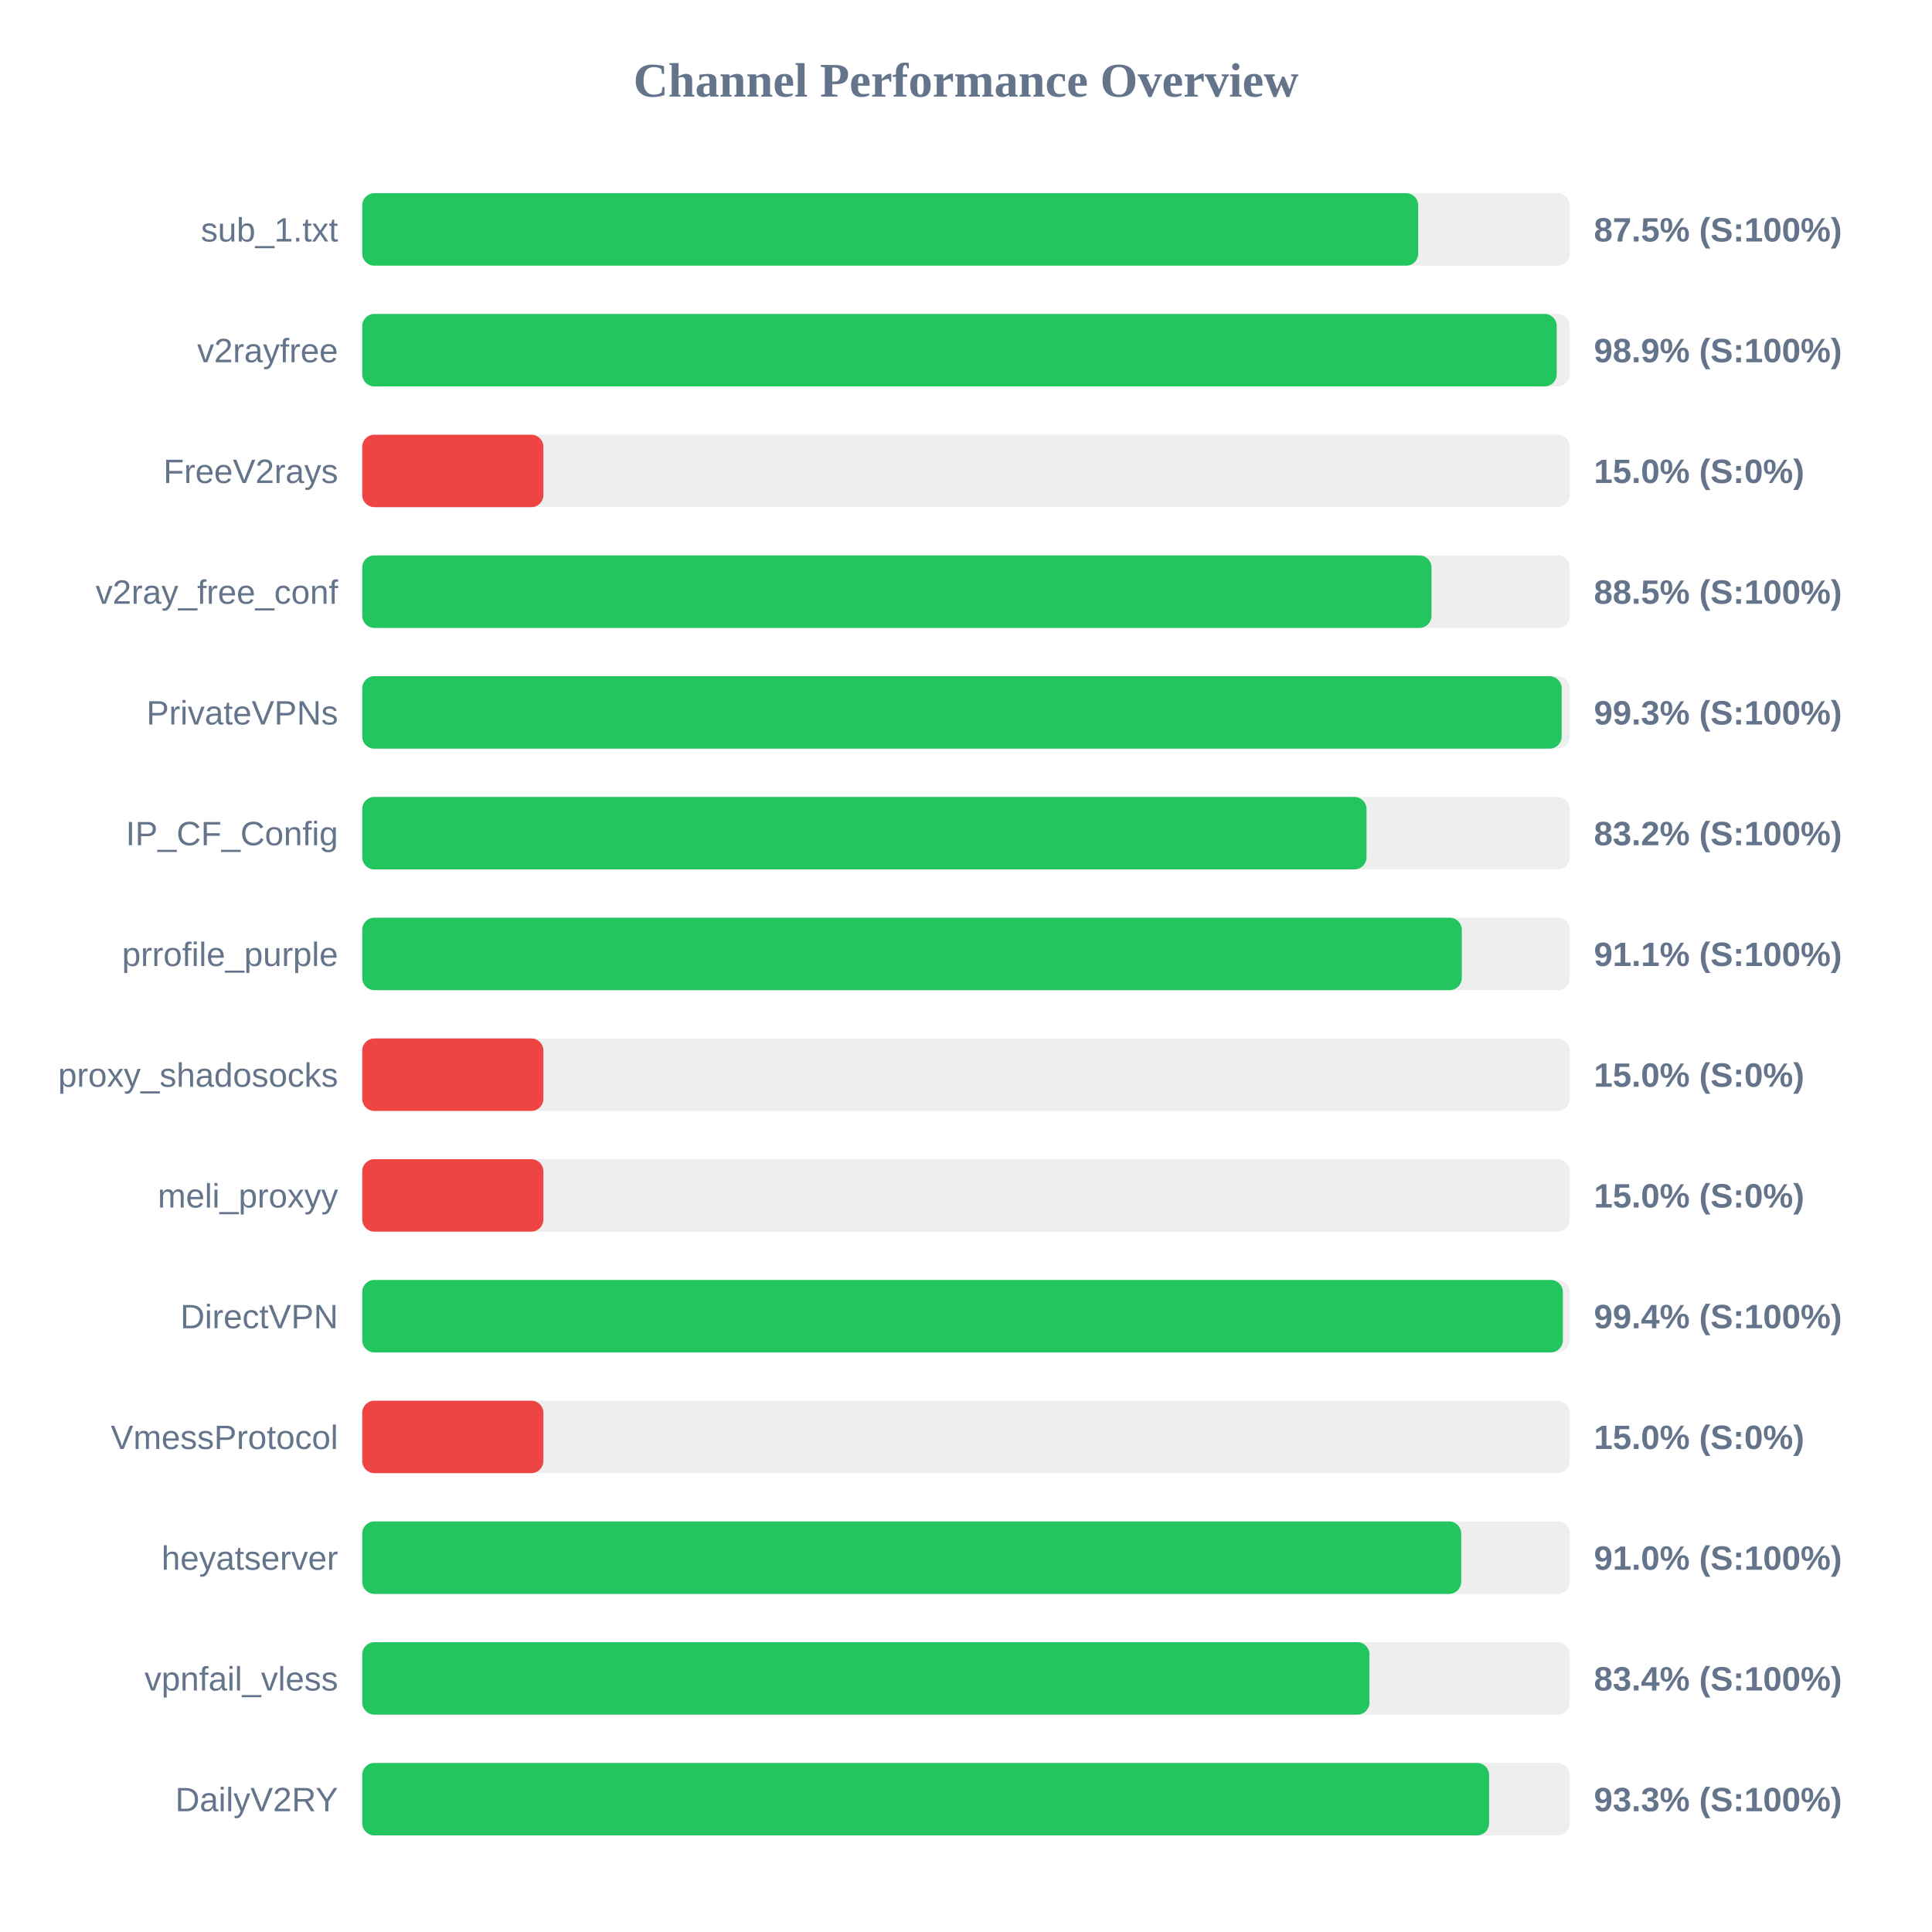
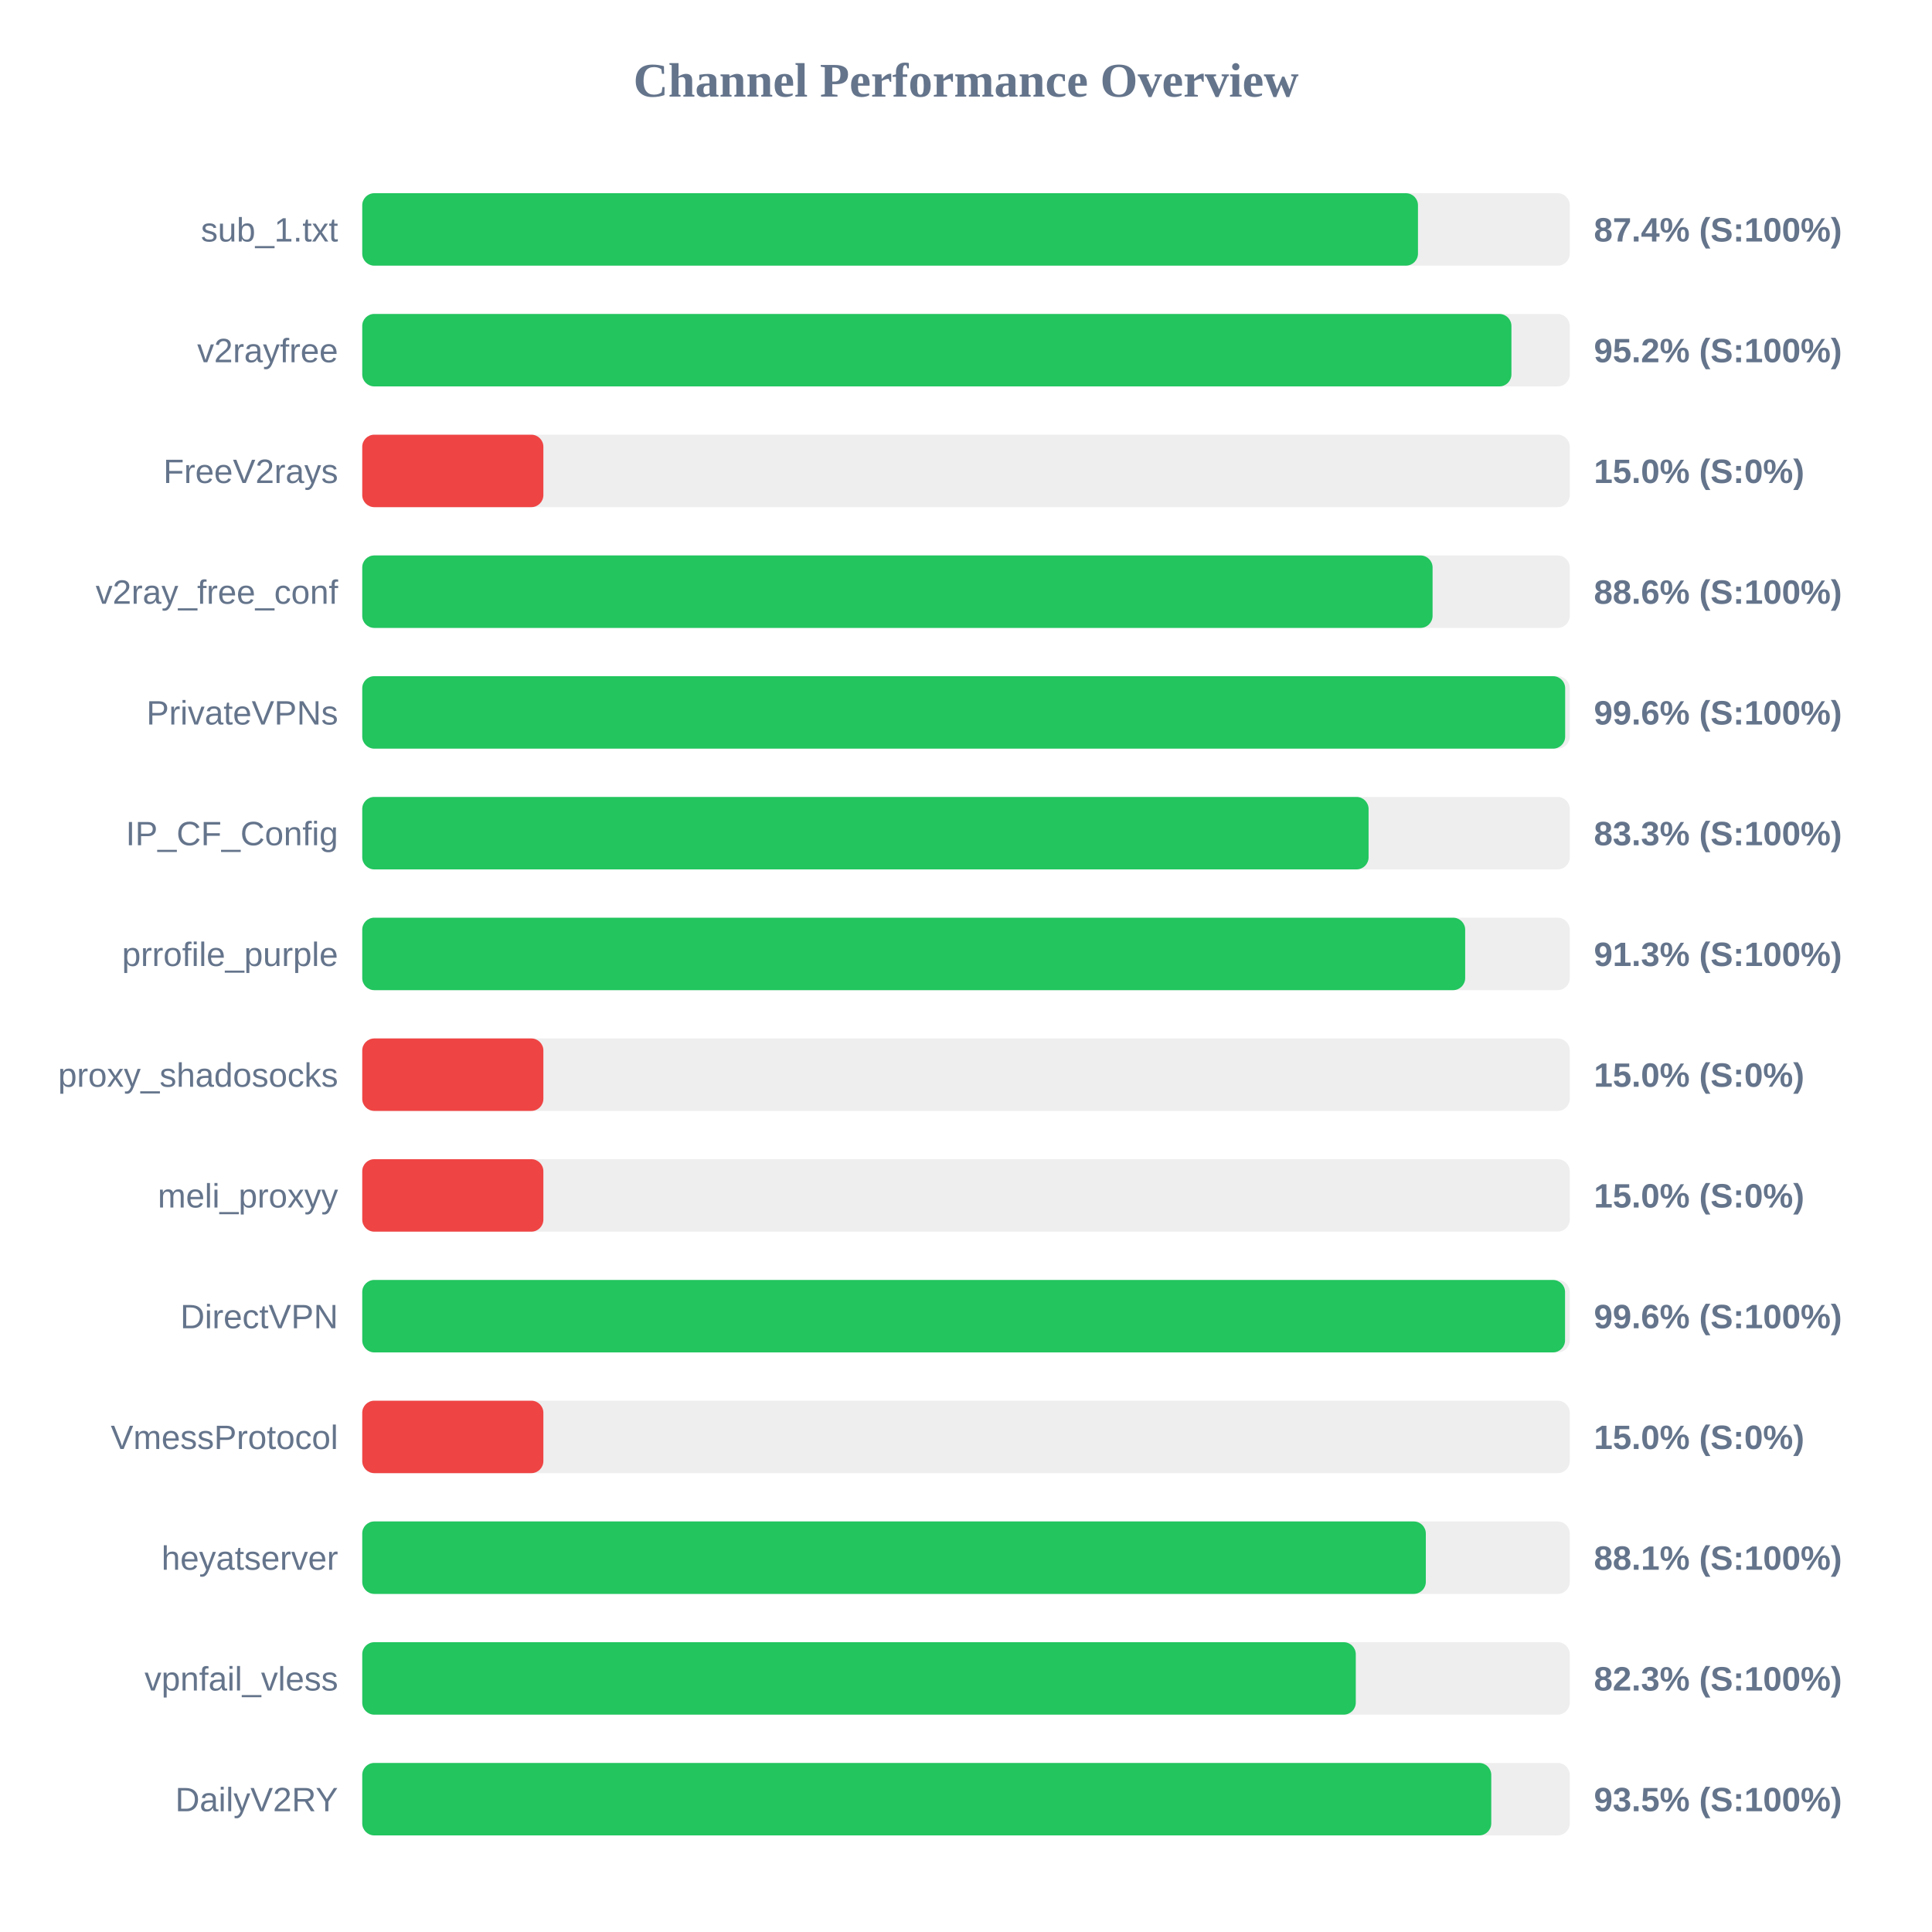
<svg xmlns="http://www.w3.org/2000/svg" width="800" height="800" version="1.1">
  <style>
        .row { font: 14px Arial; fill: #64748b; }
        .score { font: bold 14px Arial; fill: #64748b; }
    </style>
  <text x="400" y="40" text-anchor="middle" font-size="20px" font-weight="bold" fill="#64748b">Channel Performance Overview</text>
  <rect x="150" y="80" width="500" height="30" fill="#eee" rx="5" />
-   <rect x="150" y="80" width="437.25" height="30" fill="#22c55e" rx="5" />
+   <rect x="150" y="80" width="437.15" height="30" fill="#22c55e" rx="5" />
  <text x="140" y="100" text-anchor="end" class="row">sub_1.txt</text>
-   <text x="660" y="100" text-anchor="start" class="score">87.5% (S:100%)</text>
+   <text x="660" y="100" text-anchor="start" class="score">87.4% (S:100%)</text>
  <rect x="150" y="130" width="500" height="30" fill="#eee" rx="5" />
-   <rect x="150" y="130" width="494.6" height="30" fill="#22c55e" rx="5" />
+   <rect x="150" y="130" width="475.85" height="30" fill="#22c55e" rx="5" />
  <text x="140" y="150" text-anchor="end" class="row">v2rayfree</text>
-   <text x="660" y="150" text-anchor="start" class="score">98.9% (S:100%)</text>
+   <text x="660" y="150" text-anchor="start" class="score">95.2% (S:100%)</text>
  <rect x="150" y="180" width="500" height="30" fill="#eee" rx="5" />
  <rect x="150" y="180" width="75.0" height="30" fill="#ef4444" rx="5" />
  <text x="140" y="200" text-anchor="end" class="row">FreeV2rays</text>
  <text x="660" y="200" text-anchor="start" class="score">15.0% (S:0%)</text>
  <rect x="150" y="230" width="500" height="30" fill="#eee" rx="5" />
-   <rect x="150" y="230" width="442.75" height="30" fill="#22c55e" rx="5" />
+   <rect x="150" y="230" width="443.2" height="30" fill="#22c55e" rx="5" />
  <text x="140" y="250" text-anchor="end" class="row">v2ray_free_conf</text>
-   <text x="660" y="250" text-anchor="start" class="score">88.5% (S:100%)</text>
+   <text x="660" y="250" text-anchor="start" class="score">88.6% (S:100%)</text>
  <rect x="150" y="280" width="500" height="30" fill="#eee" rx="5" />
-   <rect x="150" y="280" width="496.65" height="30" fill="#22c55e" rx="5" />
+   <rect x="150" y="280" width="498.1" height="30" fill="#22c55e" rx="5" />
  <text x="140" y="300" text-anchor="end" class="row">PrivateVPNs</text>
-   <text x="660" y="300" text-anchor="start" class="score">99.3% (S:100%)</text>
+   <text x="660" y="300" text-anchor="start" class="score">99.6% (S:100%)</text>
  <rect x="150" y="330" width="500" height="30" fill="#eee" rx="5" />
-   <rect x="150" y="330" width="415.85" height="30" fill="#22c55e" rx="5" />
+   <rect x="150" y="330" width="416.7" height="30" fill="#22c55e" rx="5" />
  <text x="140" y="350" text-anchor="end" class="row">IP_CF_Config</text>
-   <text x="660" y="350" text-anchor="start" class="score">83.2% (S:100%)</text>
+   <text x="660" y="350" text-anchor="start" class="score">83.3% (S:100%)</text>
  <rect x="150" y="380" width="500" height="30" fill="#eee" rx="5" />
-   <rect x="150" y="380" width="455.3" height="30" fill="#22c55e" rx="5" />
+   <rect x="150" y="380" width="456.7" height="30" fill="#22c55e" rx="5" />
  <text x="140" y="400" text-anchor="end" class="row">prrofile_purple</text>
-   <text x="660" y="400" text-anchor="start" class="score">91.1% (S:100%)</text>
+   <text x="660" y="400" text-anchor="start" class="score">91.3% (S:100%)</text>
  <rect x="150" y="430" width="500" height="30" fill="#eee" rx="5" />
  <rect x="150" y="430" width="75.0" height="30" fill="#ef4444" rx="5" />
  <text x="140" y="450" text-anchor="end" class="row">proxy_shadosocks</text>
  <text x="660" y="450" text-anchor="start" class="score">15.0% (S:0%)</text>
  <rect x="150" y="480" width="500" height="30" fill="#eee" rx="5" />
  <rect x="150" y="480" width="75.0" height="30" fill="#ef4444" rx="5" />
  <text x="140" y="500" text-anchor="end" class="row">meli_proxyy</text>
  <text x="660" y="500" text-anchor="start" class="score">15.0% (S:0%)</text>
  <rect x="150" y="530" width="500" height="30" fill="#eee" rx="5" />
-   <rect x="150" y="530" width="497.15" height="30" fill="#22c55e" rx="5" />
+   <rect x="150" y="530" width="498.05" height="30" fill="#22c55e" rx="5" />
  <text x="140" y="550" text-anchor="end" class="row">DirectVPN</text>
-   <text x="660" y="550" text-anchor="start" class="score">99.4% (S:100%)</text>
+   <text x="660" y="550" text-anchor="start" class="score">99.6% (S:100%)</text>
  <rect x="150" y="580" width="500" height="30" fill="#eee" rx="5" />
  <rect x="150" y="580" width="75.0" height="30" fill="#ef4444" rx="5" />
  <text x="140" y="600" text-anchor="end" class="row">VmessProtocol</text>
  <text x="660" y="600" text-anchor="start" class="score">15.0% (S:0%)</text>
  <rect x="150" y="630" width="500" height="30" fill="#eee" rx="5" />
-   <rect x="150" y="630" width="455.05" height="30" fill="#22c55e" rx="5" />
+   <rect x="150" y="630" width="440.4" height="30" fill="#22c55e" rx="5" />
  <text x="140" y="650" text-anchor="end" class="row">heyatserver</text>
-   <text x="660" y="650" text-anchor="start" class="score">91.0% (S:100%)</text>
+   <text x="660" y="650" text-anchor="start" class="score">88.1% (S:100%)</text>
  <rect x="150" y="680" width="500" height="30" fill="#eee" rx="5" />
-   <rect x="150" y="680" width="417.05" height="30" fill="#22c55e" rx="5" />
+   <rect x="150" y="680" width="411.4" height="30" fill="#22c55e" rx="5" />
  <text x="140" y="700" text-anchor="end" class="row">vpnfail_vless</text>
-   <text x="660" y="700" text-anchor="start" class="score">83.4% (S:100%)</text>
+   <text x="660" y="700" text-anchor="start" class="score">82.3% (S:100%)</text>
  <rect x="150" y="730" width="500" height="30" fill="#eee" rx="5" />
-   <rect x="150" y="730" width="466.6" height="30" fill="#22c55e" rx="5" />
+   <rect x="150" y="730" width="467.5" height="30" fill="#22c55e" rx="5" />
  <text x="140" y="750" text-anchor="end" class="row">DailyV2RY</text>
-   <text x="660" y="750" text-anchor="start" class="score">93.3% (S:100%)</text>
+   <text x="660" y="750" text-anchor="start" class="score">93.5% (S:100%)</text>
</svg>
